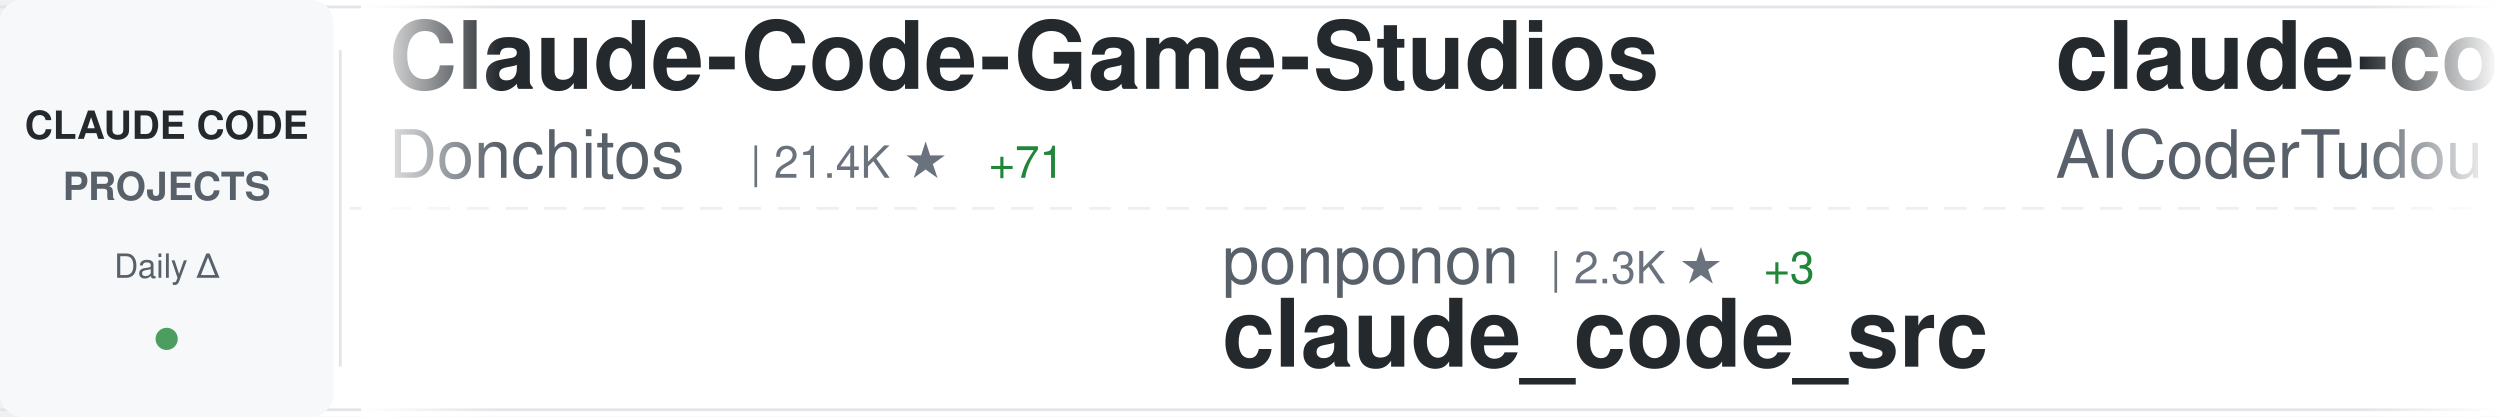
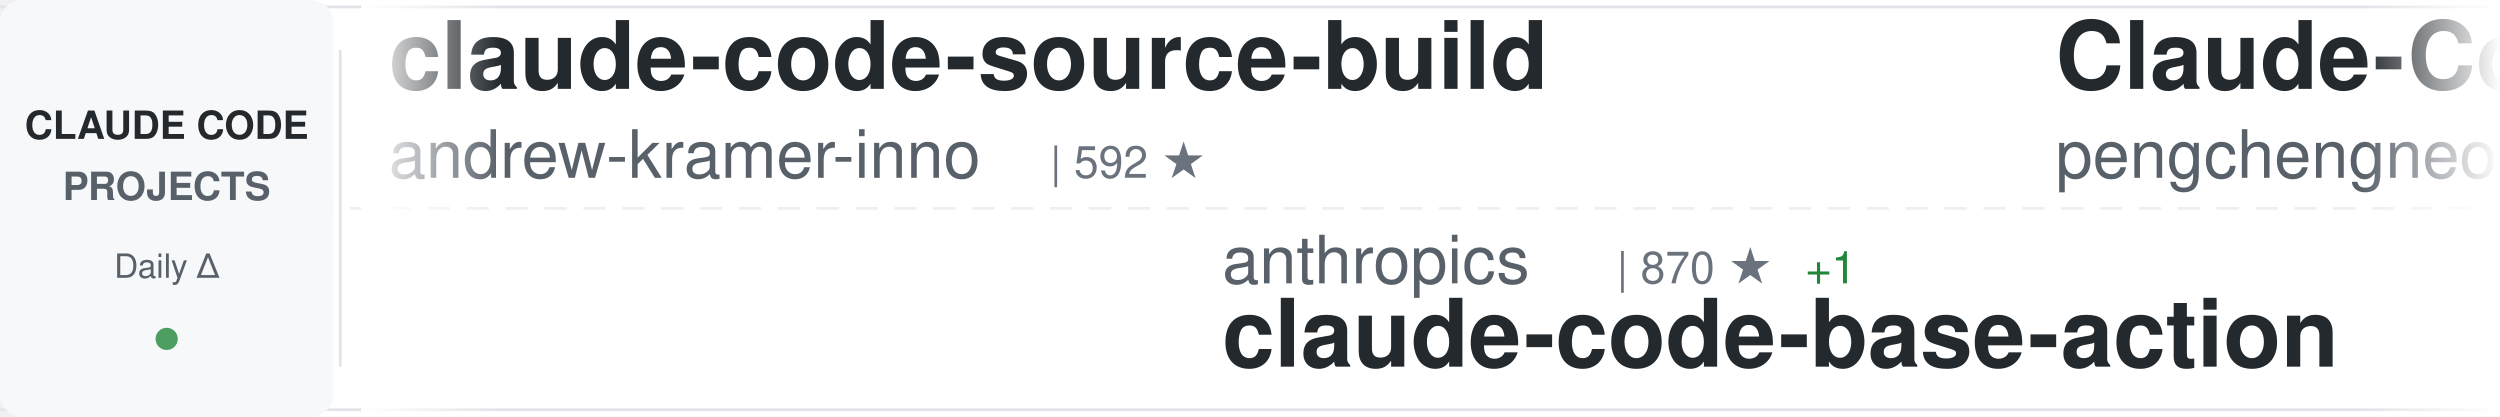
<svg xmlns="http://www.w3.org/2000/svg" width="900" height="150">
  <defs>
    <linearGradient id="awesomeLeftFade" x1="0%" y1="0%" x2="100%" y2="0%">
      <stop offset="0%" style="stop-color:#ffffff;stop-opacity:1" />
      <stop offset="100%" style="stop-color:#ffffff;stop-opacity:0" />
    </linearGradient>
    <linearGradient id="awesomeRightFade" x1="0%" y1="0%" x2="100%" y2="0%">
      <stop offset="0%" style="stop-color:#ffffff;stop-opacity:0" />
      <stop offset="100%" style="stop-color:#ffffff;stop-opacity:1" />
    </linearGradient>
  </defs>
  <rect width="900" height="150" fill="#ffffff" rx="8" />
  <rect x="0" y="2" width="900" height="1" fill="#e1e4e8" />
  <rect x="0" y="147" width="900" height="1" fill="#e1e4e8" />
  <line x1="0" y1="75" x2="900" y2="75" stroke="#e1e4e8" stroke-width="1" stroke-dasharray="8 6" opacity="0.6" />
  <rect x="0" y="0" width="120" height="150" fill="#f6f8fa" rx="8" />
  <text x="60" y="50" font-family="-apple-system, BlinkMacSystemFont, 'Segoe UI', Helvetica, Arial, sans-serif" font-size="14" font-weight="600" fill="#24292e" text-anchor="middle">CLAUDE CODE</text>
  <text x="60" y="72" font-family="-apple-system, BlinkMacSystemFont, 'Segoe UI', Helvetica, Arial, sans-serif" font-size="14" font-weight="600" fill="#586069" text-anchor="middle">PROJECTS</text>
  <text x="60" y="100" font-family="-apple-system, BlinkMacSystemFont, 'Segoe UI', Helvetica, Arial, sans-serif" font-size="12" font-weight="500" fill="#586069" text-anchor="middle">Daily Δ</text>
  <circle cx="60" cy="122" r="4" fill="#22863a" opacity="0.8" />
  <rect x="122" y="18" width="1" height="114" fill="#e1e4e8" />
  <clipPath id="awesomeTickerClip">
    <rect x="130" y="0" width="770" height="150" />
  </clipPath>
  <g clip-path="url(#awesomeTickerClip)">
    <g id="awesomeTickerItems">
      <animateTransform attributeName="transform" attributeType="XML" type="translate" from="0 0" to="-3000 0" dur="54s" repeatCount="indefinite" />
      <g transform="translate(0, 0)">
-         <text x="140" y="32" font-family="-apple-system, BlinkMacSystemFont, 'Segoe UI', Helvetica, Arial, sans-serif" font-size="34" font-weight="600" fill="#24292e">Claude-Code-Game-Studios</text>
-         <text x="140" y="64" font-family="-apple-system, BlinkMacSystemFont, 'Segoe UI', Helvetica, Arial, sans-serif" font-size="24" font-weight="400" fill="#586069">Donchitos</text>
-         <text x="270" y="64" font-family="-apple-system, BlinkMacSystemFont, 'Segoe UI', Helvetica, Arial, sans-serif" font-size="16" font-weight="500" fill="#6a737d">| 21.4K ★</text>
-         <text x="356" y="64" font-family="-apple-system, BlinkMacSystemFont, 'Segoe UI', Helvetica, Arial, sans-serif" font-size="16" font-weight="500" fill="#22863a"> +71</text>
+         <text x="140" y="32" font-family="-apple-system, BlinkMacSystemFont, 'Segoe UI', Helvetica, Arial, sans-serif" font-size="34" font-weight="600" fill="#24292e">claude-code-source-build</text>
+         <text x="140" y="64" font-family="-apple-system, BlinkMacSystemFont, 'Segoe UI', Helvetica, Arial, sans-serif" font-size="24" font-weight="400" fill="#586069">andrew-kramer-inno</text>
+         <text x="378" y="64" font-family="-apple-system, BlinkMacSystemFont, 'Segoe UI', Helvetica, Arial, sans-serif" font-size="16" font-weight="500" fill="#6a737d">| 592 ★</text>
      </g>
      <g transform="translate(300, 0)">
-         <text x="140" y="102" font-family="-apple-system, BlinkMacSystemFont, 'Segoe UI', Helvetica, Arial, sans-serif" font-size="24" font-weight="400" fill="#586069">ponponon</text>
-         <text x="258" y="102" font-family="-apple-system, BlinkMacSystemFont, 'Segoe UI', Helvetica, Arial, sans-serif" font-size="16" font-weight="500" fill="#6a737d">| 2.3K ★</text>
-         <text x="335" y="102" font-family="-apple-system, BlinkMacSystemFont, 'Segoe UI', Helvetica, Arial, sans-serif" font-size="16" font-weight="500" fill="#22863a"> +3</text>
-         <text x="140" y="132" font-family="-apple-system, BlinkMacSystemFont, 'Segoe UI', Helvetica, Arial, sans-serif" font-size="34" font-weight="600" fill="#24292e">claude_code_src</text>
+         <text x="140" y="102" font-family="-apple-system, BlinkMacSystemFont, 'Segoe UI', Helvetica, Arial, sans-serif" font-size="24" font-weight="400" fill="#586069">anthropics</text>
+         <text x="282" y="102" font-family="-apple-system, BlinkMacSystemFont, 'Segoe UI', Helvetica, Arial, sans-serif" font-size="16" font-weight="500" fill="#6a737d">| 870 ★</text>
+         <text x="350" y="102" font-family="-apple-system, BlinkMacSystemFont, 'Segoe UI', Helvetica, Arial, sans-serif" font-size="16" font-weight="500" fill="#22863a"> +1</text>
+         <text x="140" y="132" font-family="-apple-system, BlinkMacSystemFont, 'Segoe UI', Helvetica, Arial, sans-serif" font-size="34" font-weight="600" fill="#24292e">claude-code-base-action</text>
      </g>
      <g transform="translate(600, 0)">
-         <text x="140" y="32" font-family="-apple-system, BlinkMacSystemFont, 'Segoe UI', Helvetica, Arial, sans-serif" font-size="34" font-weight="600" fill="#24292e">claude-code-tudou</text>
-         <text x="140" y="64" font-family="-apple-system, BlinkMacSystemFont, 'Segoe UI', Helvetica, Arial, sans-serif" font-size="24" font-weight="400" fill="#586069">AICoderTudou</text>
-         <text x="306" y="64" font-family="-apple-system, BlinkMacSystemFont, 'Segoe UI', Helvetica, Arial, sans-serif" font-size="16" font-weight="500" fill="#6a737d">| 500 ★</text>
+         <text x="140" y="32" font-family="-apple-system, BlinkMacSystemFont, 'Segoe UI', Helvetica, Arial, sans-serif" font-size="34" font-weight="600" fill="#24292e">Claude-Code</text>
+         <text x="140" y="64" font-family="-apple-system, BlinkMacSystemFont, 'Segoe UI', Helvetica, Arial, sans-serif" font-size="24" font-weight="400" fill="#586069">pengchengneo</text>
+         <text x="306" y="64" font-family="-apple-system, BlinkMacSystemFont, 'Segoe UI', Helvetica, Arial, sans-serif" font-size="16" font-weight="500" fill="#6a737d">| 1.5K ★</text>
+         <text x="383" y="64" font-family="-apple-system, BlinkMacSystemFont, 'Segoe UI', Helvetica, Arial, sans-serif" font-size="16" font-weight="500" fill="#22863a"> +8</text>
      </g>
      <g transform="translate(900, 0)">
-         <text x="140" y="102" font-family="-apple-system, BlinkMacSystemFont, 'Segoe UI', Helvetica, Arial, sans-serif" font-size="24" font-weight="400" fill="#586069">alirezarezvani</text>
-         <text x="330" y="102" font-family="-apple-system, BlinkMacSystemFont, 'Segoe UI', Helvetica, Arial, sans-serif" font-size="16" font-weight="500" fill="#6a737d">| 17.8K ★</text>
-         <text x="416" y="102" font-family="-apple-system, BlinkMacSystemFont, 'Segoe UI', Helvetica, Arial, sans-serif" font-size="16" font-weight="500" fill="#22863a"> +102</text>
-         <text x="140" y="132" font-family="-apple-system, BlinkMacSystemFont, 'Segoe UI', Helvetica, Arial, sans-serif" font-size="34" font-weight="600" fill="#24292e">claude-skills</text>
+         <text x="140" y="102" font-family="-apple-system, BlinkMacSystemFont, 'Segoe UI', Helvetica, Arial, sans-serif" font-size="24" font-weight="400" fill="#586069">luyao618</text>
+         <text x="258" y="102" font-family="-apple-system, BlinkMacSystemFont, 'Segoe UI', Helvetica, Arial, sans-serif" font-size="16" font-weight="500" fill="#6a737d">| 1.5K ★</text>
+         <text x="335" y="102" font-family="-apple-system, BlinkMacSystemFont, 'Segoe UI', Helvetica, Arial, sans-serif" font-size="16" font-weight="500" fill="#22863a"> +5</text>
+         <text x="140" y="132" font-family="-apple-system, BlinkMacSystemFont, 'Segoe UI', Helvetica, Arial, sans-serif" font-size="34" font-weight="600" fill="#24292e">Claude-Code-Source-Study</text>
      </g>
      <g transform="translate(1200, 0)">
-         <text x="140" y="32" font-family="-apple-system, BlinkMacSystemFont, 'Segoe UI', Helvetica, Arial, sans-serif" font-size="34" font-weight="600" fill="#24292e">claude-code-prompts</text>
-         <text x="140" y="64" font-family="-apple-system, BlinkMacSystemFont, 'Segoe UI', Helvetica, Arial, sans-serif" font-size="24" font-weight="400" fill="#586069">repowise-dev</text>
-         <text x="306" y="64" font-family="-apple-system, BlinkMacSystemFont, 'Segoe UI', Helvetica, Arial, sans-serif" font-size="16" font-weight="500" fill="#6a737d">| 1.1K ★</text>
-         <text x="383" y="64" font-family="-apple-system, BlinkMacSystemFont, 'Segoe UI', Helvetica, Arial, sans-serif" font-size="16" font-weight="500" fill="#22863a"> +1</text>
+         <text x="140" y="32" font-family="-apple-system, BlinkMacSystemFont, 'Segoe UI', Helvetica, Arial, sans-serif" font-size="34" font-weight="600" fill="#24292e">claude-code-proxy</text>
+         <text x="140" y="64" font-family="-apple-system, BlinkMacSystemFont, 'Segoe UI', Helvetica, Arial, sans-serif" font-size="24" font-weight="400" fill="#586069">fuergaosi233</text>
+         <text x="306" y="64" font-family="-apple-system, BlinkMacSystemFont, 'Segoe UI', Helvetica, Arial, sans-serif" font-size="16" font-weight="500" fill="#6a737d">| 2.7K ★</text>
+         <text x="383" y="64" font-family="-apple-system, BlinkMacSystemFont, 'Segoe UI', Helvetica, Arial, sans-serif" font-size="16" font-weight="500" fill="#22863a"> +7</text>
      </g>
      <g transform="translate(1500, 0)">
-         <text x="140" y="102" font-family="-apple-system, BlinkMacSystemFont, 'Segoe UI', Helvetica, Arial, sans-serif" font-size="24" font-weight="400" fill="#586069">chauncygu</text>
-         <text x="270" y="102" font-family="-apple-system, BlinkMacSystemFont, 'Segoe UI', Helvetica, Arial, sans-serif" font-size="16" font-weight="500" fill="#6a737d">| 2.6K ★</text>
-         <text x="347" y="102" font-family="-apple-system, BlinkMacSystemFont, 'Segoe UI', Helvetica, Arial, sans-serif" font-size="16" font-weight="500" fill="#22863a"> +16</text>
-         <text x="140" y="132" font-family="-apple-system, BlinkMacSystemFont, 'Segoe UI', Helvetica, Arial, sans-serif" font-size="34" font-weight="600" fill="#24292e">collection-claude-code-s...</text>
+         <text x="140" y="102" font-family="-apple-system, BlinkMacSystemFont, 'Segoe UI', Helvetica, Arial, sans-serif" font-size="24" font-weight="400" fill="#586069">sickn33</text>
+         <text x="246" y="102" font-family="-apple-system, BlinkMacSystemFont, 'Segoe UI', Helvetica, Arial, sans-serif" font-size="16" font-weight="500" fill="#6a737d">| 40.4K ★</text>
+         <text x="332" y="102" font-family="-apple-system, BlinkMacSystemFont, 'Segoe UI', Helvetica, Arial, sans-serif" font-size="16" font-weight="500" fill="#22863a"> +117</text>
+         <text x="140" y="132" font-family="-apple-system, BlinkMacSystemFont, 'Segoe UI', Helvetica, Arial, sans-serif" font-size="34" font-weight="600" fill="#24292e">antigravity-awesome-skil...</text>
      </g>
      <g transform="translate(1800, 0)">
-         <text x="140" y="32" font-family="-apple-system, BlinkMacSystemFont, 'Segoe UI', Helvetica, Arial, sans-serif" font-size="34" font-weight="600" fill="#24292e">claude-code-hooks-master...</text>
-         <text x="140" y="64" font-family="-apple-system, BlinkMacSystemFont, 'Segoe UI', Helvetica, Arial, sans-serif" font-size="24" font-weight="400" fill="#586069">disler</text>
-         <text x="234" y="64" font-family="-apple-system, BlinkMacSystemFont, 'Segoe UI', Helvetica, Arial, sans-serif" font-size="16" font-weight="500" fill="#6a737d">| 3.8K ★</text>
-         <text x="311" y="64" font-family="-apple-system, BlinkMacSystemFont, 'Segoe UI', Helvetica, Arial, sans-serif" font-size="16" font-weight="500" fill="#22863a"> +4</text>
+         <text x="140" y="32" font-family="-apple-system, BlinkMacSystemFont, 'Segoe UI', Helvetica, Arial, sans-serif" font-size="34" font-weight="600" fill="#24292e">claude-code-rev</text>
+         <text x="140" y="64" font-family="-apple-system, BlinkMacSystemFont, 'Segoe UI', Helvetica, Arial, sans-serif" font-size="24" font-weight="400" fill="#586069">oboard</text>
+         <text x="234" y="64" font-family="-apple-system, BlinkMacSystemFont, 'Segoe UI', Helvetica, Arial, sans-serif" font-size="16" font-weight="500" fill="#6a737d">| 3.2K ★</text>
+         <text x="311" y="64" font-family="-apple-system, BlinkMacSystemFont, 'Segoe UI', Helvetica, Arial, sans-serif" font-size="16" font-weight="500" fill="#22863a"> +3</text>
      </g>
      <g transform="translate(2100, 0)">
-         <text x="140" y="102" font-family="-apple-system, BlinkMacSystemFont, 'Segoe UI', Helvetica, Arial, sans-serif" font-size="24" font-weight="400" fill="#586069">luongnv89</text>
-         <text x="270" y="102" font-family="-apple-system, BlinkMacSystemFont, 'Segoe UI', Helvetica, Arial, sans-serif" font-size="16" font-weight="500" fill="#6a737d">| 36.8K ★</text>
-         <text x="356" y="102" font-family="-apple-system, BlinkMacSystemFont, 'Segoe UI', Helvetica, Arial, sans-serif" font-size="16" font-weight="500" fill="#22863a"> +444</text>
-         <text x="140" y="132" font-family="-apple-system, BlinkMacSystemFont, 'Segoe UI', Helvetica, Arial, sans-serif" font-size="34" font-weight="600" fill="#24292e">claude-howto</text>
+         <text x="140" y="102" font-family="-apple-system, BlinkMacSystemFont, 'Segoe UI', Helvetica, Arial, sans-serif" font-size="24" font-weight="400" fill="#586069">anthropics</text>
+         <text x="282" y="102" font-family="-apple-system, BlinkMacSystemFont, 'Segoe UI', Helvetica, Arial, sans-serif" font-size="16" font-weight="500" fill="#6a737d">| 149.5K ★</text>
+         <text x="377" y="102" font-family="-apple-system, BlinkMacSystemFont, 'Segoe UI', Helvetica, Arial, sans-serif" font-size="16" font-weight="500" fill="#22863a"> +518</text>
+         <text x="140" y="132" font-family="-apple-system, BlinkMacSystemFont, 'Segoe UI', Helvetica, Arial, sans-serif" font-size="34" font-weight="600" fill="#24292e">skills</text>
      </g>
      <g transform="translate(2400, 0)">
-         <text x="140" y="32" font-family="-apple-system, BlinkMacSystemFont, 'Segoe UI', Helvetica, Arial, sans-serif" font-size="34" font-weight="600" fill="#24292e">claude-code-harness</text>
-         <text x="140" y="64" font-family="-apple-system, BlinkMacSystemFont, 'Segoe UI', Helvetica, Arial, sans-serif" font-size="24" font-weight="400" fill="#586069">Chachamaru127</text>
-         <text x="318" y="64" font-family="-apple-system, BlinkMacSystemFont, 'Segoe UI', Helvetica, Arial, sans-serif" font-size="16" font-weight="500" fill="#6a737d">| 2.7K ★</text>
-         <text x="395" y="64" font-family="-apple-system, BlinkMacSystemFont, 'Segoe UI', Helvetica, Arial, sans-serif" font-size="16" font-weight="500" fill="#22863a"> +8</text>
+         <text x="140" y="32" font-family="-apple-system, BlinkMacSystemFont, 'Segoe UI', Helvetica, Arial, sans-serif" font-size="34" font-weight="600" fill="#24292e">awesome-claude-code</text>
+         <text x="140" y="64" font-family="-apple-system, BlinkMacSystemFont, 'Segoe UI', Helvetica, Arial, sans-serif" font-size="24" font-weight="400" fill="#586069">jqueryscript</text>
+         <text x="306" y="64" font-family="-apple-system, BlinkMacSystemFont, 'Segoe UI', Helvetica, Arial, sans-serif" font-size="16" font-weight="500" fill="#6a737d">| 419 ★</text>
+         <text x="374" y="64" font-family="-apple-system, BlinkMacSystemFont, 'Segoe UI', Helvetica, Arial, sans-serif" font-size="16" font-weight="500" fill="#22863a"> +3</text>
      </g>
      <g transform="translate(2700, 0)">
-         <text x="140" y="102" font-family="-apple-system, BlinkMacSystemFont, 'Segoe UI', Helvetica, Arial, sans-serif" font-size="24" font-weight="400" fill="#586069">shanraisshan</text>
-         <text x="306" y="102" font-family="-apple-system, BlinkMacSystemFont, 'Segoe UI', Helvetica, Arial, sans-serif" font-size="16" font-weight="500" fill="#6a737d">| 57.4K ★</text>
-         <text x="392" y="102" font-family="-apple-system, BlinkMacSystemFont, 'Segoe UI', Helvetica, Arial, sans-serif" font-size="16" font-weight="500" fill="#22863a"> +186</text>
-         <text x="140" y="132" font-family="-apple-system, BlinkMacSystemFont, 'Segoe UI', Helvetica, Arial, sans-serif" font-size="34" font-weight="600" fill="#24292e">claude-code-best-practic...</text>
+         <text x="140" y="102" font-family="-apple-system, BlinkMacSystemFont, 'Segoe UI', Helvetica, Arial, sans-serif" font-size="24" font-weight="400" fill="#586069">repowise-dev</text>
+         <text x="306" y="102" font-family="-apple-system, BlinkMacSystemFont, 'Segoe UI', Helvetica, Arial, sans-serif" font-size="16" font-weight="500" fill="#6a737d">| 1.1K ★</text>
+         <text x="383" y="102" font-family="-apple-system, BlinkMacSystemFont, 'Segoe UI', Helvetica, Arial, sans-serif" font-size="16" font-weight="500" fill="#22863a"> +1</text>
+         <text x="140" y="132" font-family="-apple-system, BlinkMacSystemFont, 'Segoe UI', Helvetica, Arial, sans-serif" font-size="34" font-weight="600" fill="#24292e">claude-code-prompts</text>
      </g>
      <g transform="translate(3000, 0)">
-         <text x="140" y="32" font-family="-apple-system, BlinkMacSystemFont, 'Segoe UI', Helvetica, Arial, sans-serif" font-size="34" font-weight="600" fill="#24292e">Claude-Code-Game-Studios</text>
-         <text x="140" y="64" font-family="-apple-system, BlinkMacSystemFont, 'Segoe UI', Helvetica, Arial, sans-serif" font-size="24" font-weight="400" fill="#586069">Donchitos</text>
-         <text x="270" y="64" font-family="-apple-system, BlinkMacSystemFont, 'Segoe UI', Helvetica, Arial, sans-serif" font-size="16" font-weight="500" fill="#6a737d">| 21.4K ★</text>
-         <text x="356" y="64" font-family="-apple-system, BlinkMacSystemFont, 'Segoe UI', Helvetica, Arial, sans-serif" font-size="16" font-weight="500" fill="#22863a"> +71</text>
+         <text x="140" y="32" font-family="-apple-system, BlinkMacSystemFont, 'Segoe UI', Helvetica, Arial, sans-serif" font-size="34" font-weight="600" fill="#24292e">claude-code-source-build</text>
+         <text x="140" y="64" font-family="-apple-system, BlinkMacSystemFont, 'Segoe UI', Helvetica, Arial, sans-serif" font-size="24" font-weight="400" fill="#586069">andrew-kramer-inno</text>
+         <text x="378" y="64" font-family="-apple-system, BlinkMacSystemFont, 'Segoe UI', Helvetica, Arial, sans-serif" font-size="16" font-weight="500" fill="#6a737d">| 592 ★</text>
      </g>
      <g transform="translate(3300, 0)">
-         <text x="140" y="102" font-family="-apple-system, BlinkMacSystemFont, 'Segoe UI', Helvetica, Arial, sans-serif" font-size="24" font-weight="400" fill="#586069">ponponon</text>
-         <text x="258" y="102" font-family="-apple-system, BlinkMacSystemFont, 'Segoe UI', Helvetica, Arial, sans-serif" font-size="16" font-weight="500" fill="#6a737d">| 2.3K ★</text>
-         <text x="335" y="102" font-family="-apple-system, BlinkMacSystemFont, 'Segoe UI', Helvetica, Arial, sans-serif" font-size="16" font-weight="500" fill="#22863a"> +3</text>
-         <text x="140" y="132" font-family="-apple-system, BlinkMacSystemFont, 'Segoe UI', Helvetica, Arial, sans-serif" font-size="34" font-weight="600" fill="#24292e">claude_code_src</text>
+         <text x="140" y="102" font-family="-apple-system, BlinkMacSystemFont, 'Segoe UI', Helvetica, Arial, sans-serif" font-size="24" font-weight="400" fill="#586069">anthropics</text>
+         <text x="282" y="102" font-family="-apple-system, BlinkMacSystemFont, 'Segoe UI', Helvetica, Arial, sans-serif" font-size="16" font-weight="500" fill="#6a737d">| 870 ★</text>
+         <text x="350" y="102" font-family="-apple-system, BlinkMacSystemFont, 'Segoe UI', Helvetica, Arial, sans-serif" font-size="16" font-weight="500" fill="#22863a"> +1</text>
+         <text x="140" y="132" font-family="-apple-system, BlinkMacSystemFont, 'Segoe UI', Helvetica, Arial, sans-serif" font-size="34" font-weight="600" fill="#24292e">claude-code-base-action</text>
      </g>
      <g transform="translate(3600, 0)">
-         <text x="140" y="32" font-family="-apple-system, BlinkMacSystemFont, 'Segoe UI', Helvetica, Arial, sans-serif" font-size="34" font-weight="600" fill="#24292e">claude-code-tudou</text>
-         <text x="140" y="64" font-family="-apple-system, BlinkMacSystemFont, 'Segoe UI', Helvetica, Arial, sans-serif" font-size="24" font-weight="400" fill="#586069">AICoderTudou</text>
-         <text x="306" y="64" font-family="-apple-system, BlinkMacSystemFont, 'Segoe UI', Helvetica, Arial, sans-serif" font-size="16" font-weight="500" fill="#6a737d">| 500 ★</text>
+         <text x="140" y="32" font-family="-apple-system, BlinkMacSystemFont, 'Segoe UI', Helvetica, Arial, sans-serif" font-size="34" font-weight="600" fill="#24292e">Claude-Code</text>
+         <text x="140" y="64" font-family="-apple-system, BlinkMacSystemFont, 'Segoe UI', Helvetica, Arial, sans-serif" font-size="24" font-weight="400" fill="#586069">pengchengneo</text>
+         <text x="306" y="64" font-family="-apple-system, BlinkMacSystemFont, 'Segoe UI', Helvetica, Arial, sans-serif" font-size="16" font-weight="500" fill="#6a737d">| 1.5K ★</text>
+         <text x="383" y="64" font-family="-apple-system, BlinkMacSystemFont, 'Segoe UI', Helvetica, Arial, sans-serif" font-size="16" font-weight="500" fill="#22863a"> +8</text>
      </g>
      <g transform="translate(3900, 0)">
-         <text x="140" y="102" font-family="-apple-system, BlinkMacSystemFont, 'Segoe UI', Helvetica, Arial, sans-serif" font-size="24" font-weight="400" fill="#586069">alirezarezvani</text>
-         <text x="330" y="102" font-family="-apple-system, BlinkMacSystemFont, 'Segoe UI', Helvetica, Arial, sans-serif" font-size="16" font-weight="500" fill="#6a737d">| 17.8K ★</text>
-         <text x="416" y="102" font-family="-apple-system, BlinkMacSystemFont, 'Segoe UI', Helvetica, Arial, sans-serif" font-size="16" font-weight="500" fill="#22863a"> +102</text>
-         <text x="140" y="132" font-family="-apple-system, BlinkMacSystemFont, 'Segoe UI', Helvetica, Arial, sans-serif" font-size="34" font-weight="600" fill="#24292e">claude-skills</text>
+         <text x="140" y="102" font-family="-apple-system, BlinkMacSystemFont, 'Segoe UI', Helvetica, Arial, sans-serif" font-size="24" font-weight="400" fill="#586069">luyao618</text>
+         <text x="258" y="102" font-family="-apple-system, BlinkMacSystemFont, 'Segoe UI', Helvetica, Arial, sans-serif" font-size="16" font-weight="500" fill="#6a737d">| 1.5K ★</text>
+         <text x="335" y="102" font-family="-apple-system, BlinkMacSystemFont, 'Segoe UI', Helvetica, Arial, sans-serif" font-size="16" font-weight="500" fill="#22863a"> +5</text>
+         <text x="140" y="132" font-family="-apple-system, BlinkMacSystemFont, 'Segoe UI', Helvetica, Arial, sans-serif" font-size="34" font-weight="600" fill="#24292e">Claude-Code-Source-Study</text>
      </g>
    </g>
  </g>
  <rect x="130" y="0" width="50" height="150" fill="url(#awesomeLeftFade)" />
  <rect x="850" y="0" width="50" height="150" fill="url(#awesomeRightFade)" />
</svg>
